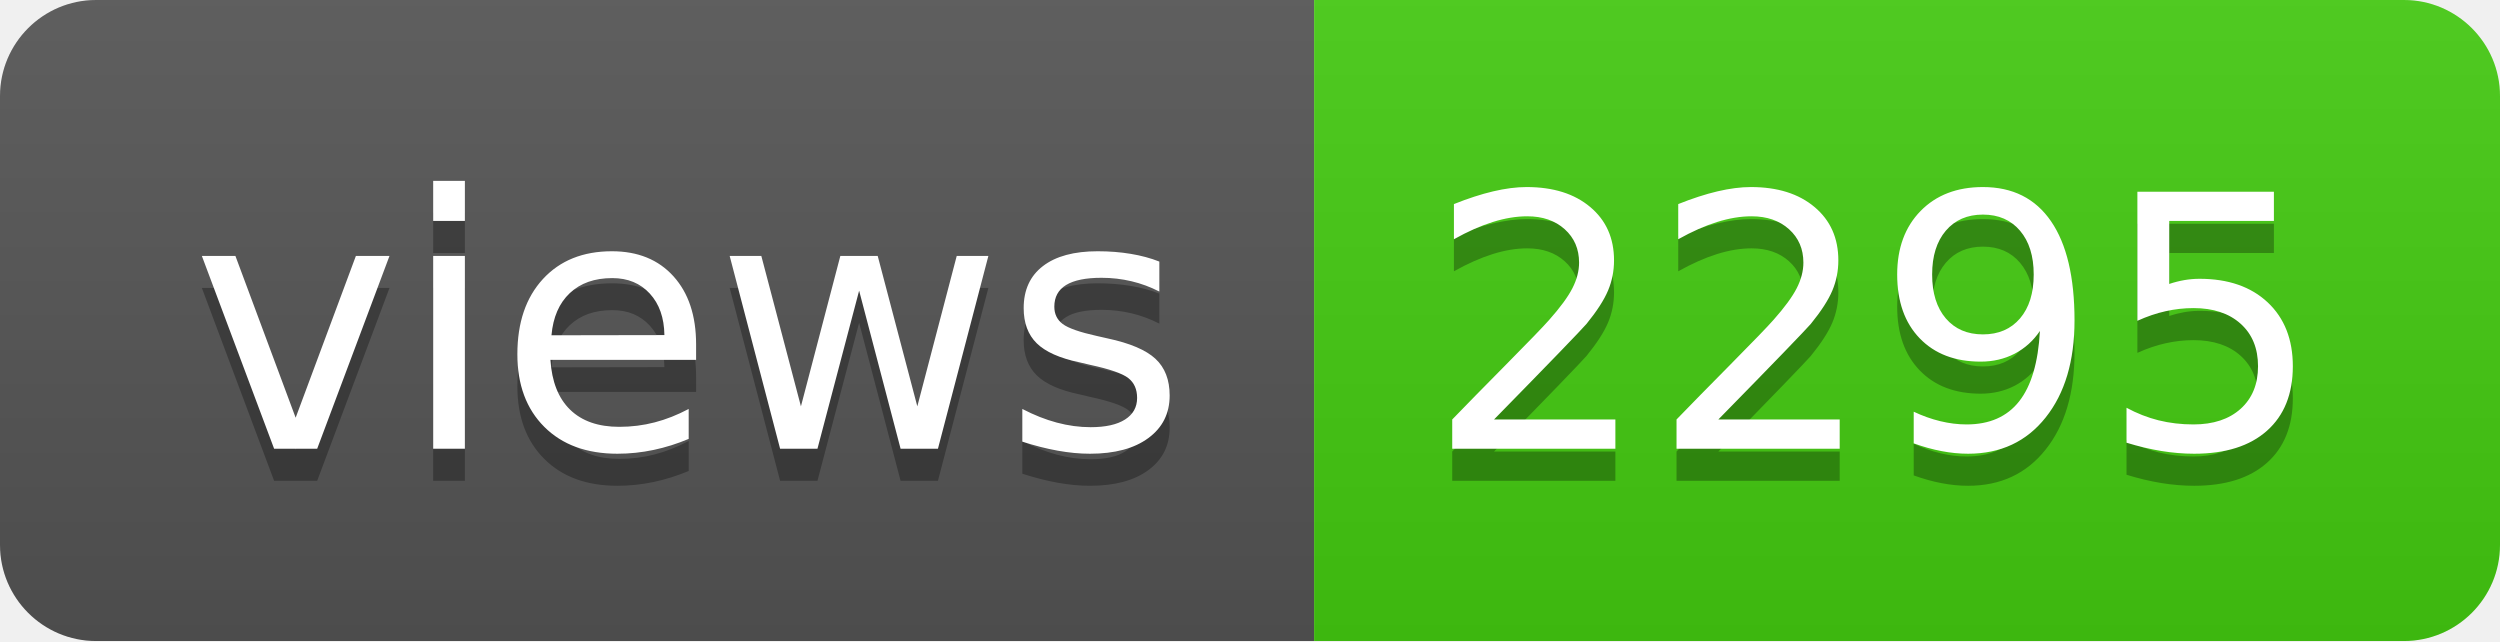
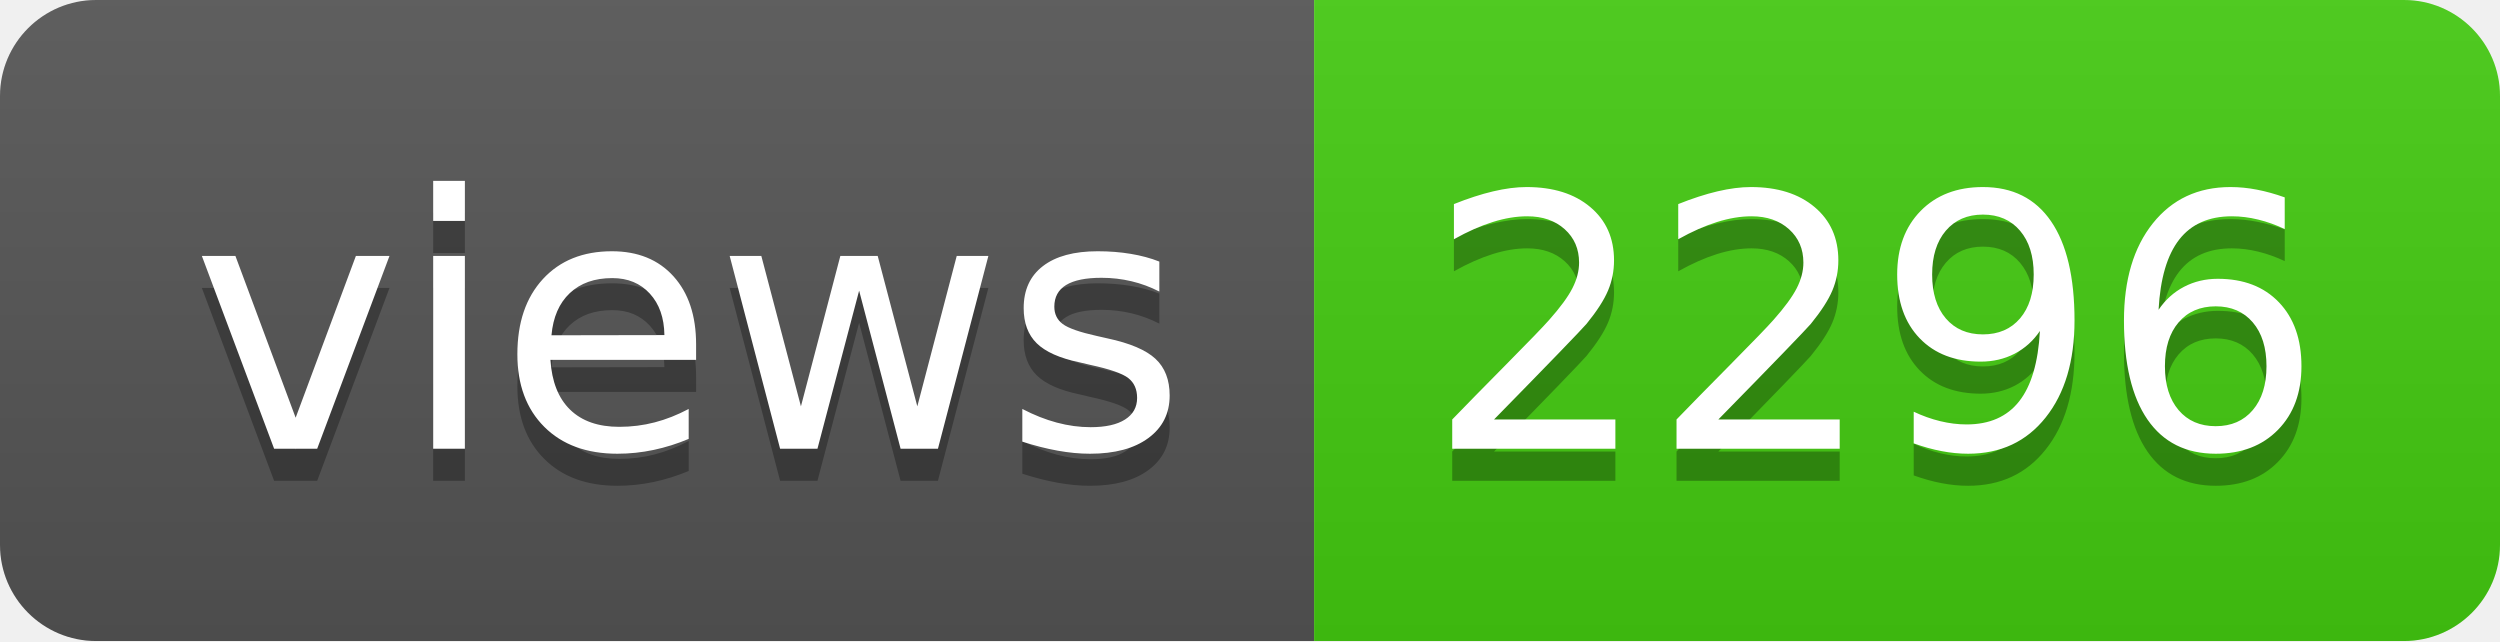
- <svg xmlns="http://www.w3.org/2000/svg" width="78" height="20" role="img" aria-label="views: 2295">
+ <svg xmlns="http://www.w3.org/2000/svg" width="78" height="20" role="img" aria-label="views: 2296">
  <linearGradient id="s" x2="0" y2="100%">
    <stop offset="0" stop-color="#bbb" stop-opacity=".1" />
    <stop offset="1" stop-opacity=".1" />
  </linearGradient>
  <clipPath id="r">
    <rect width="78" height="20" rx="3" fill="#fff" />
  </clipPath>
  <g clip-path="url(#r)">
    <rect width="41" height="20" fill="#555" />
    <rect x="41" width="37" height="20" fill="#4c1" />
    <rect width="78" height="20" fill="url(#s)" />
  </g>
  <g fill="#fff" text-anchor="middle" font-family="Verdana,Geneva,DejaVu Sans,sans-serif" text-rendering="geometricPrecision" font-size="110">
    <text aria-hidden="true" x="215" y="150" fill="#010101" fill-opacity=".3" transform="scale(.1)" textLength="310">views</text>
    <text x="215" y="140" transform="scale(.1)" fill="#fff" textLength="310">views</text>
-     <text aria-hidden="true" x="585" y="150" fill="#010101" fill-opacity=".3" transform="scale(.1)" textLength="270">2295</text>
-     <text x="585" y="140" transform="scale(.1)" fill="#fff" textLength="270">2295</text>
+     <text aria-hidden="true" x="585" y="150" fill="#010101" fill-opacity=".3" transform="scale(.1)" textLength="270">2296</text>
+     <text x="585" y="140" transform="scale(.1)" fill="#fff" textLength="270">2296</text>
  </g>
</svg>
